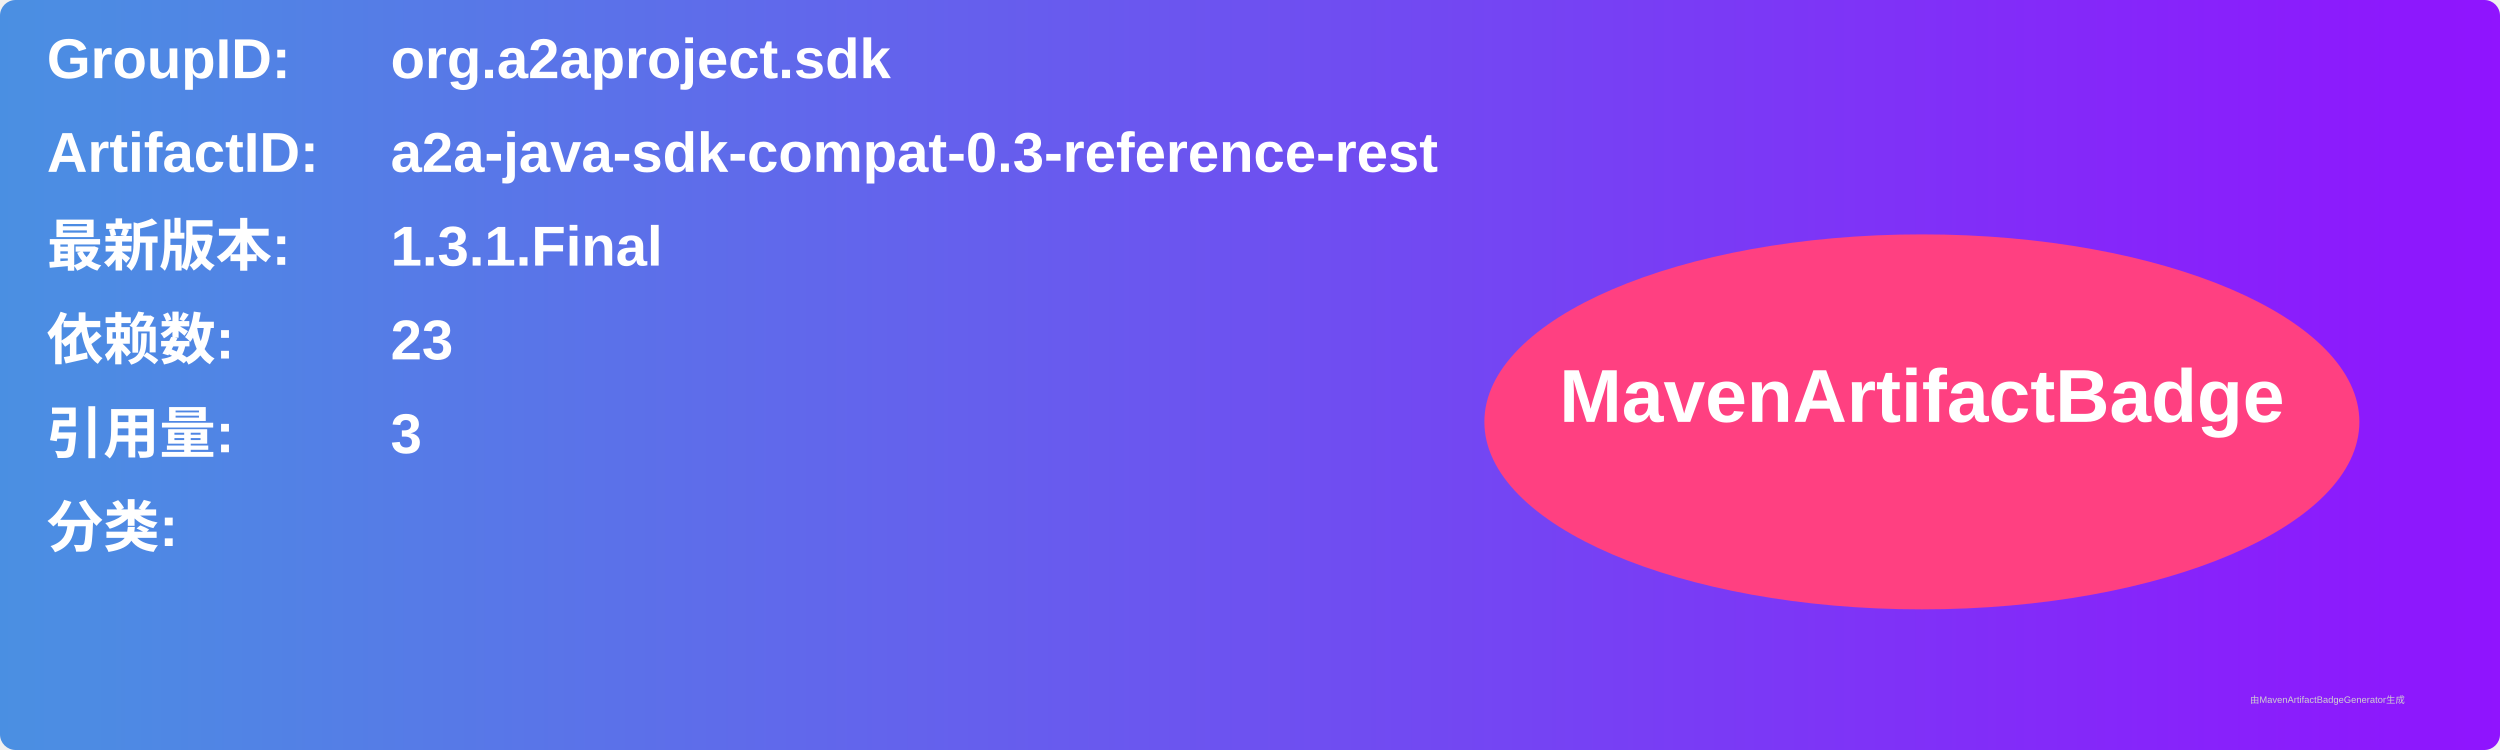
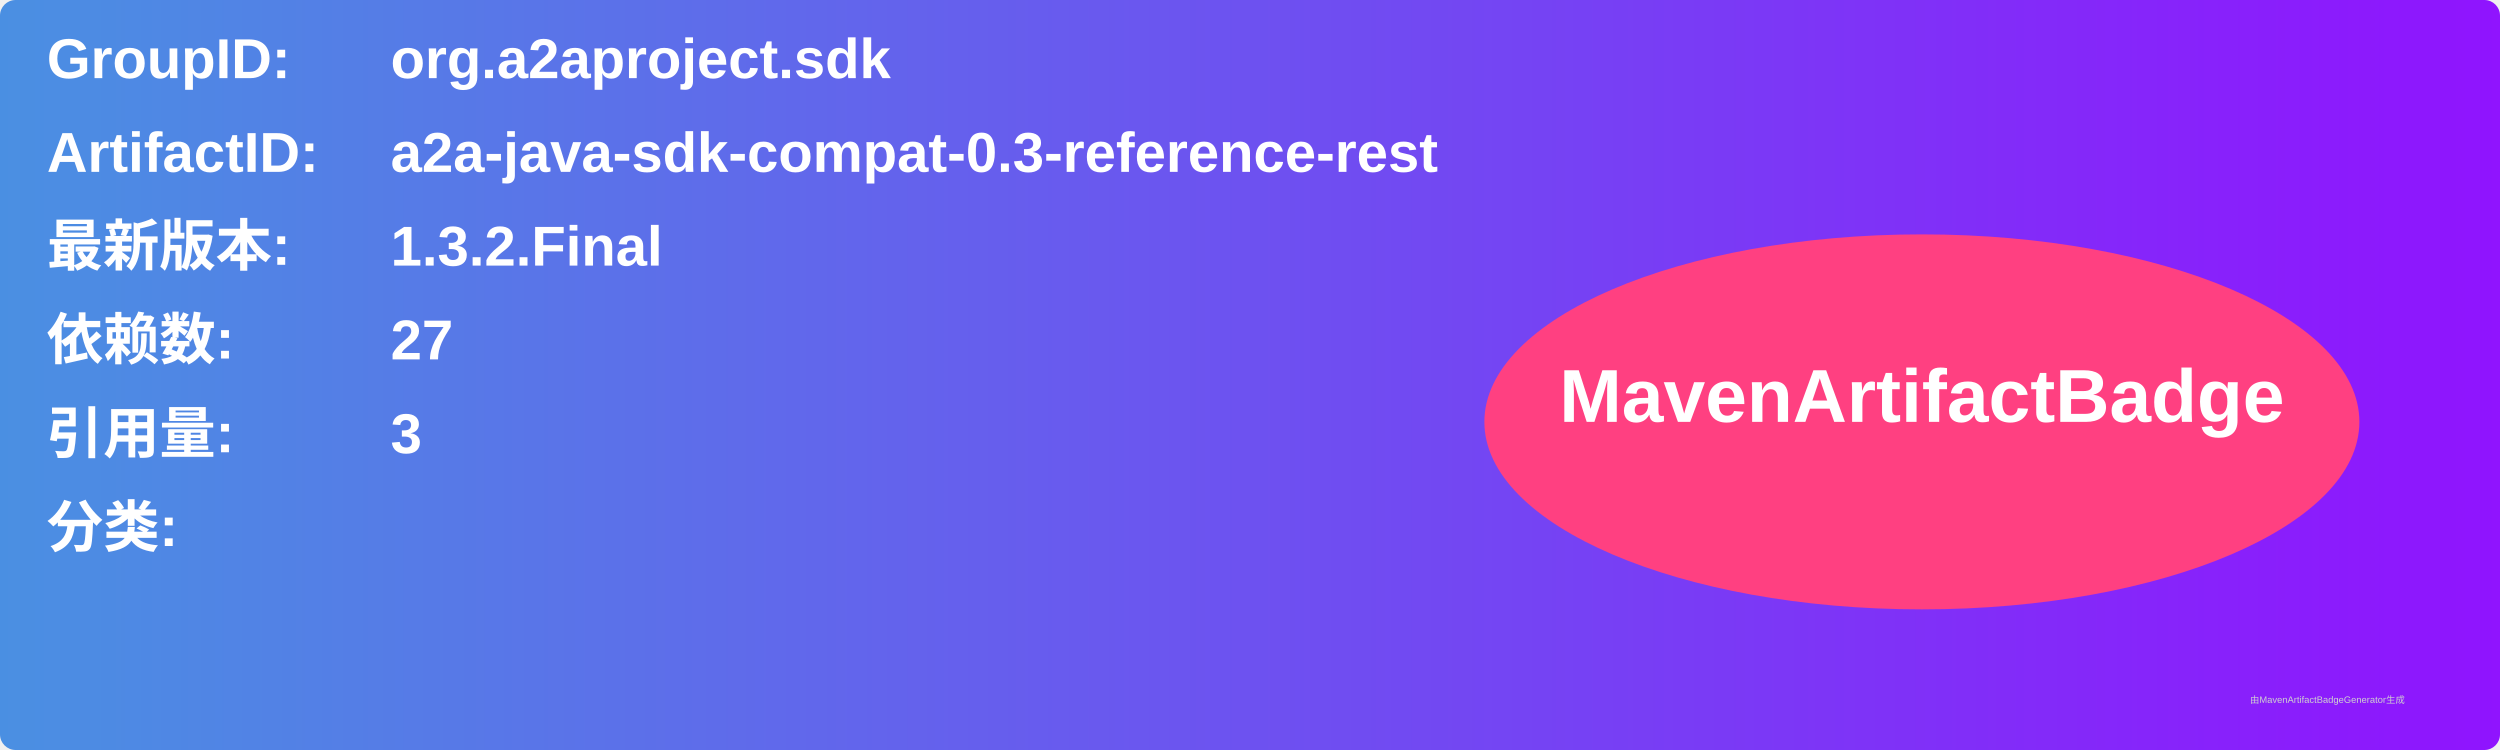
<svg xmlns="http://www.w3.org/2000/svg" width="800" height="240" viewBox="0 0 800 240">
  <linearGradient id="grad" x1="0%" y1="0%" x2="100%" y2="0%">
    <stop offset="0%" stop-color="#4a90e2" />
    <stop offset="100%" stop-color="#9013fe" />
  </linearGradient>
  <rect width="100%" height="100%" rx="5" ry="5" fill="url(#grad)" />
  <g transform="translate(15, 15)">
    <text x="0" y="10" font-family="Arial" font-size="18" fill="white" font-weight="bold" width="260">GroupID:</text>
    <text x="110" y="10" font-family="Arial" font-size="18" fill="white" font-weight="bold" width="460">org.a2aproject.sdk</text>
    <text x="0" y="40" font-family="Arial" font-size="18" fill="white" font-weight="bold" width="260">ArtifactID:</text>
    <text x="110" y="40" font-family="Arial" font-size="18" fill="white" font-weight="bold" width="460">a2a-java-sdk-compat-0.3-reference-rest</text>
    <text x="0" y="70" font-family="Arial" font-size="18" fill="white" font-weight="bold">最新版本:</text>
    <text x="110" y="70" font-family="Arial" font-size="18" fill="white" font-weight="bold">
-       <tspan font-weight="bold">1.3.1.Final</tspan>
+       <tspan font-weight="bold">1.3.2.Final</tspan>
    </text>
    <text x="0" y="100" font-family="Arial" font-size="18" fill="white" font-weight="bold">依赖数: </text>
    <text x="110" y="100" font-family="Arial" font-size="18" fill="white">
-       <tspan font-weight="bold">23</tspan>
+       <tspan font-weight="bold">27</tspan>
    </text>
    <text x="0" y="130" font-family="Arial" font-size="18" fill="white" font-weight="bold">引用量: </text>
    <text x="110" y="130" font-family="Arial" font-size="18" fill="white">
      <tspan font-weight="bold">3</tspan>
    </text>
    <text x="0" y="160" font-family="Arial" font-size="18" fill="white" font-weight="bold">分类:</text>
    <text x="10" y="190" font-family="Arial" font-size="10" fill="white">
      <tspan font-weight="bold" />
    </text>
    <ellipse cx="600" cy="120" rx="140" ry="60" fill="#ff4081" />
    <text x="600" y="120" text-anchor="middle" font-family="Arial" font-size="24" fill="white" font-weight="bold">MavenArtifactBadge</text>
  </g>
  <text x="720" y="225" font-family="Arial" font-size="3" fill="#d0d0d0">由MavenArtifactBadgeGenerator生成</text>
</svg>
